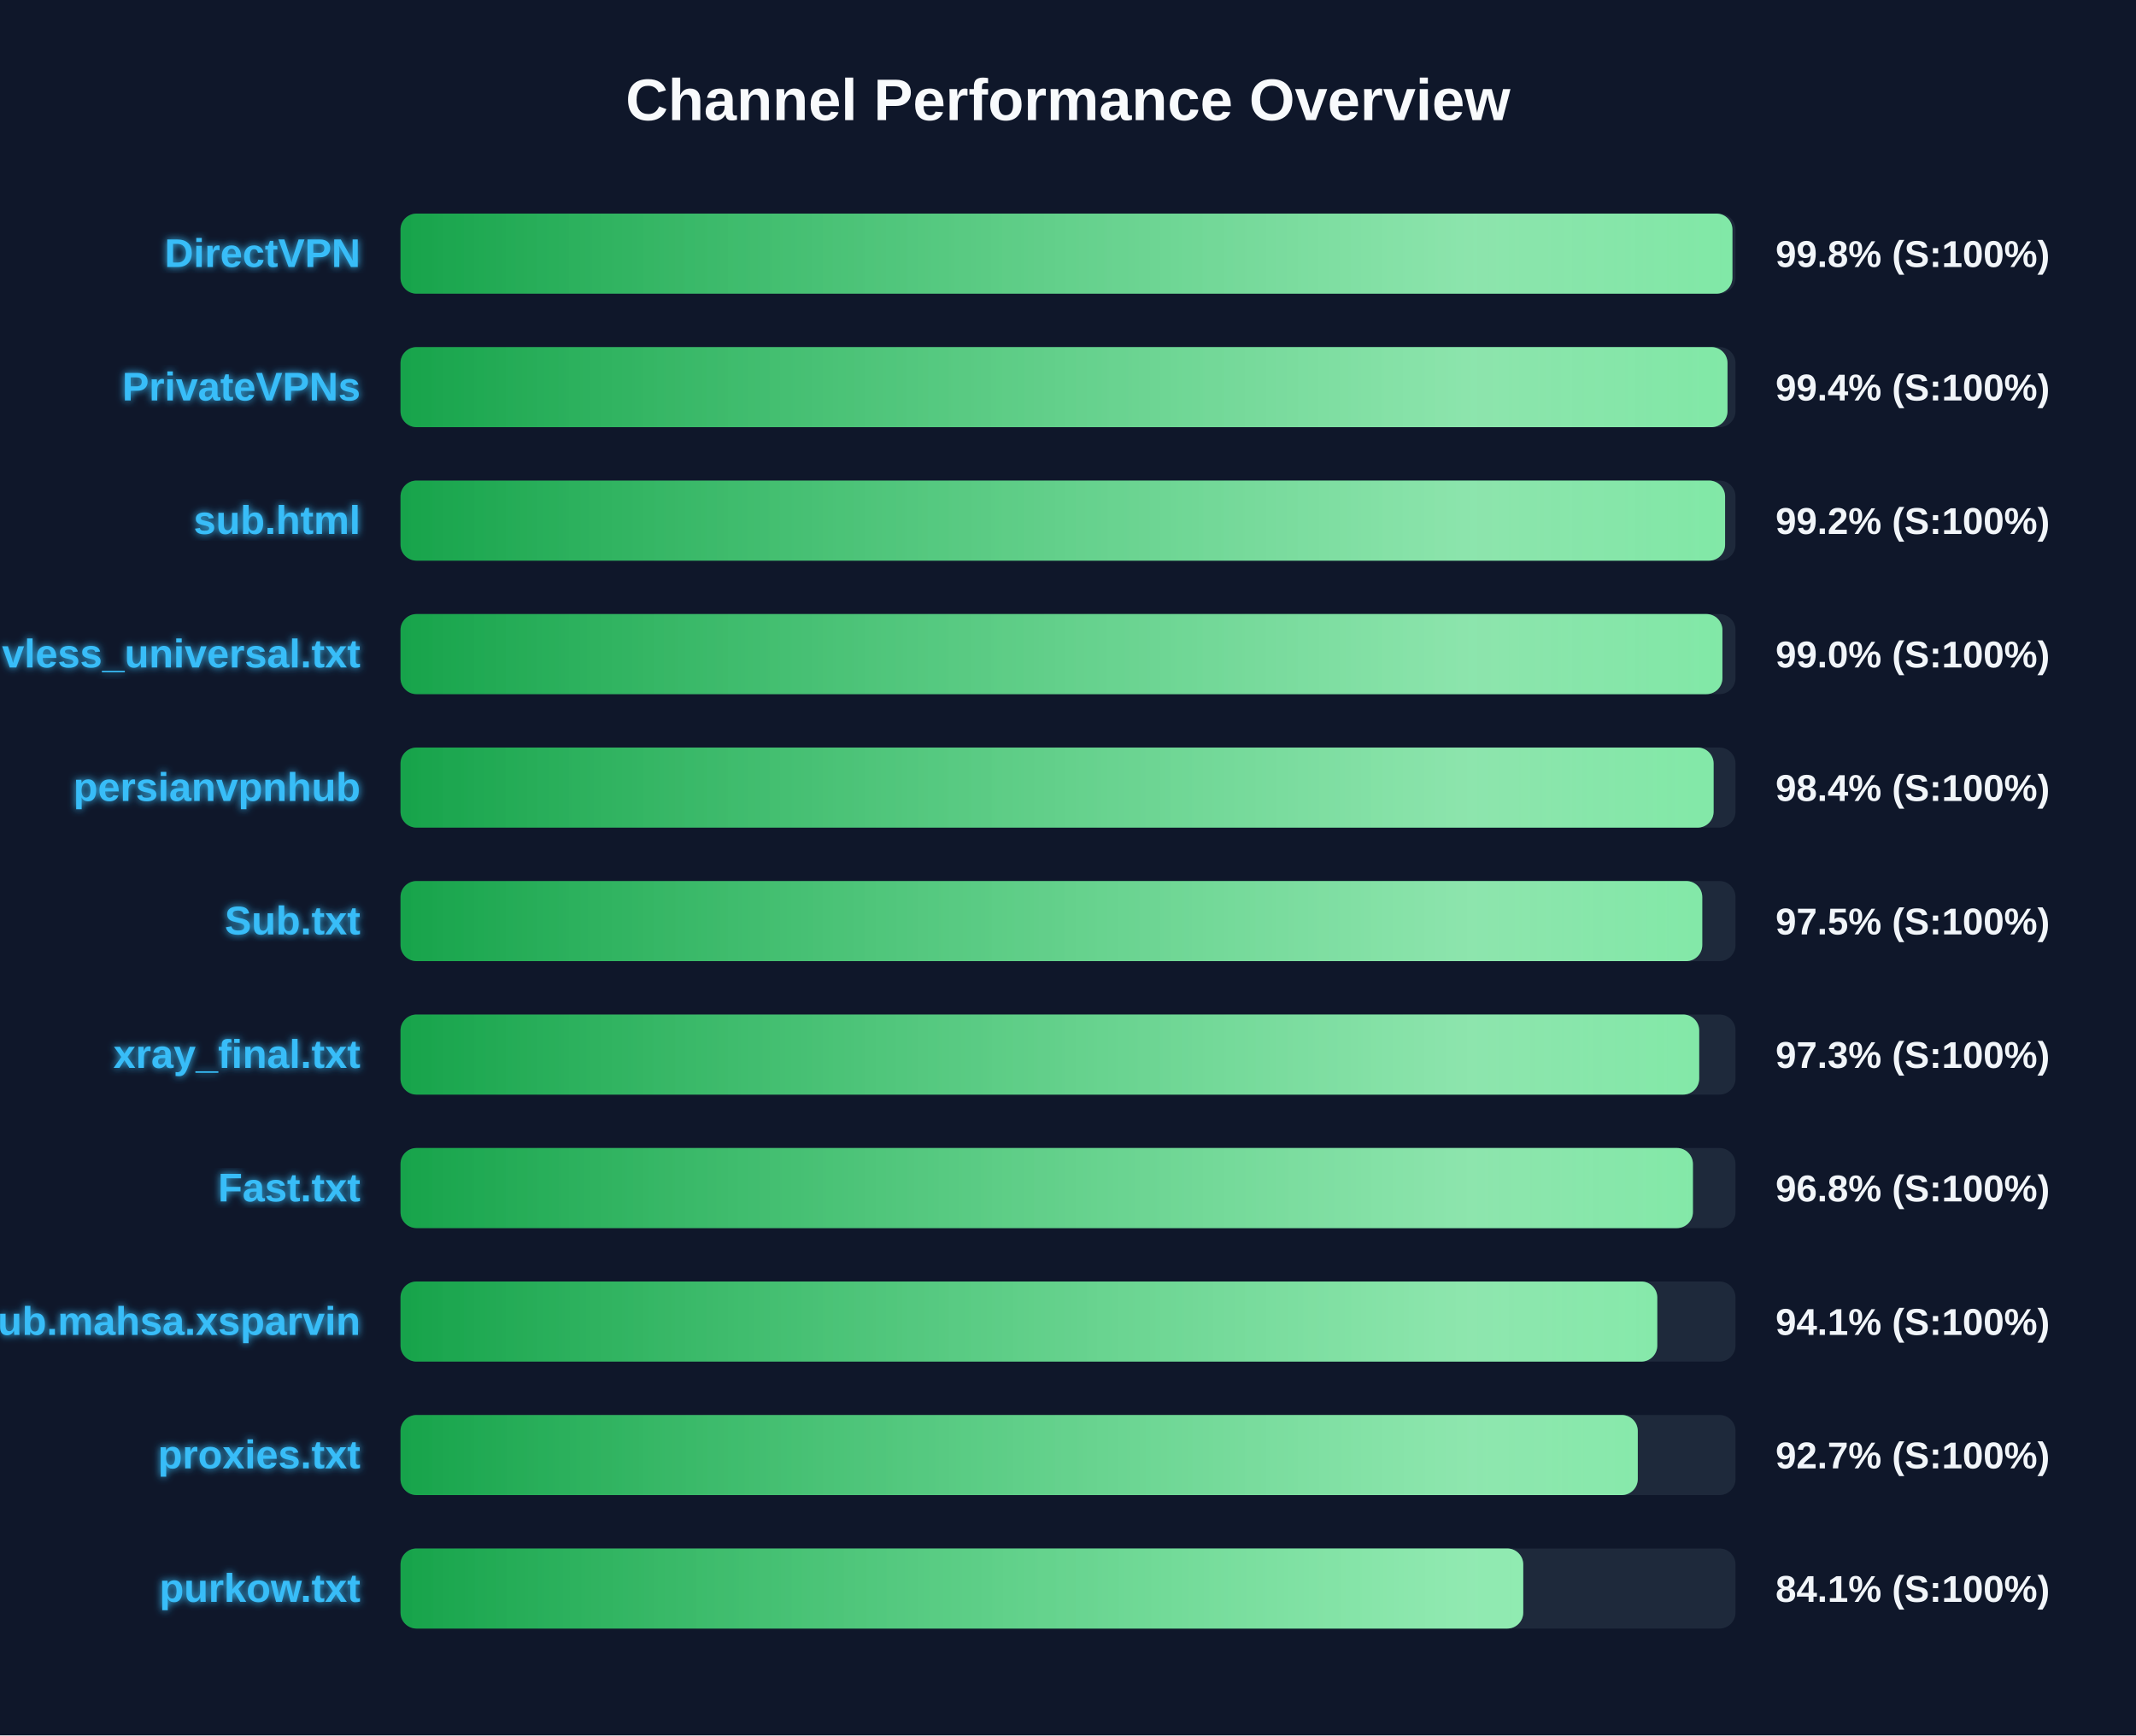
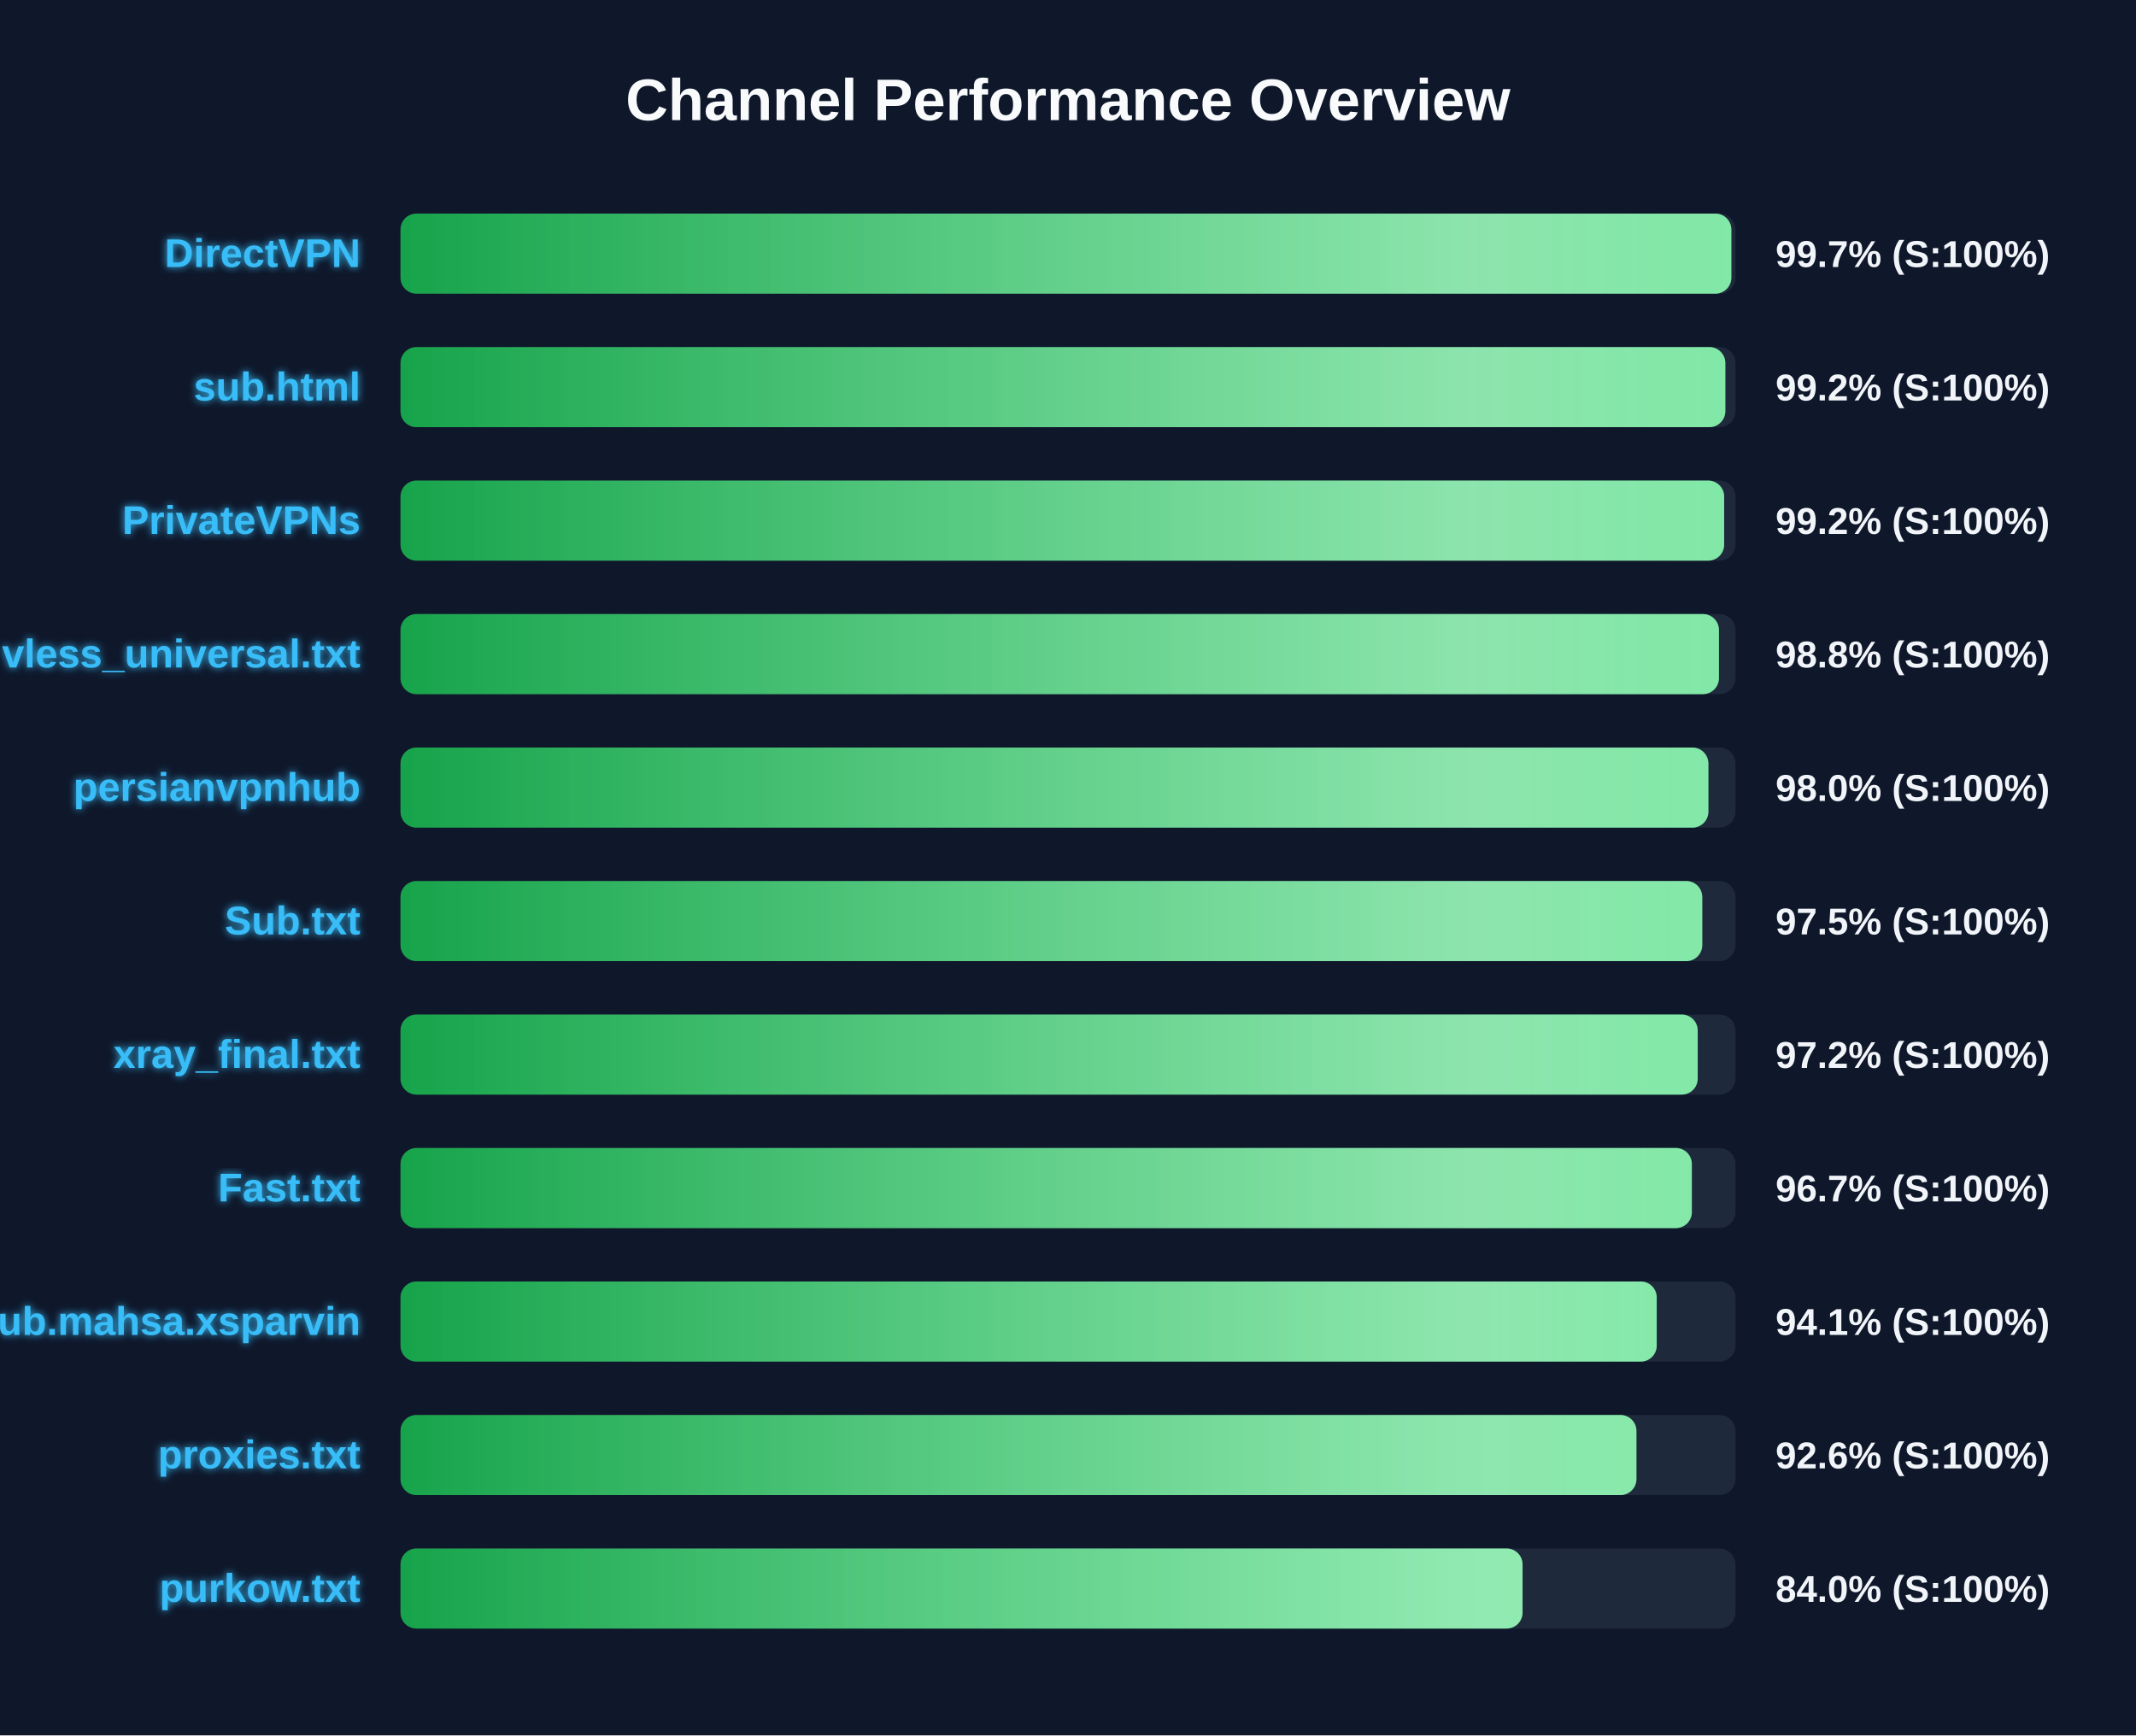
<svg xmlns="http://www.w3.org/2000/svg" width="800" height="650" version="1.1">
  <defs>
    <linearGradient id="grad-green" x1="0%" y1="0%" x2="100%" y2="0%">
      <stop offset="0%" stop-color="#16a34a" />
      <stop offset="100%" stop-color="#4ade80" />
    </linearGradient>
    <linearGradient id="grad-yellow" x1="0%" y1="0%" x2="100%" y2="0%">
      <stop offset="0%" stop-color="#ca8a04" />
      <stop offset="100%" stop-color="#fde047" />
    </linearGradient>
    <linearGradient id="grad-red" x1="0%" y1="0%" x2="100%" y2="0%">
      <stop offset="0%" stop-color="#dc2626" />
      <stop offset="100%" stop-color="#f87171" />
    </linearGradient>
    <linearGradient id="shimmer" x1="0%" y1="0%" x2="100%" y2="0%">
      <stop offset="0%" stop-color="rgba(255,255,255,0)" />
      <stop offset="50%" stop-color="rgba(255,255,255,0.4)" />
      <stop offset="100%" stop-color="rgba(255,255,255,0)" />
    </linearGradient>
    <filter id="glow" x="-20%" y="-20%" width="140%" height="140%">
      <feGaussianBlur stdDeviation="1.5" result="blur" />
      <feComposite in="SourceGraphic" in2="blur" operator="over" />
    </filter>
  </defs>
  <style>
        .bg-rect { fill: #0f172a; }
        .title { font: bold 22px 'Segoe UI', Arial, sans-serif; fill: #f8fafc; }
        .row { font: bold 15px 'Segoe UI', Arial, sans-serif; fill: #38bdf8; filter: url(#glow); }
        .score { font: bold 14px 'Segoe UI', Arial, sans-serif; fill: #f1f5f9; }
        @keyframes shimmer-anim {
            0% { transform: translateX(-100%); }
            100% { transform: translateX(200%); }
        }
        .shimmer-rect {
            animation: shimmer-anim 2.5s infinite linear;
        }
    </style>
  <rect width="100%" height="100%" class="bg-rect" />
  <text x="400" y="45" text-anchor="middle" class="title">Channel Performance Overview</text>
  <rect x="150" y="80" width="500" height="30" fill="#1e293b" rx="6" />
  <clipPath id="clip-0">
-     <rect x="150" y="80" width="498.85" height="30" rx="6" />
+     <rect x="150" y="80" width="498.45" height="30" rx="6" />
  </clipPath>
-   <rect x="150" y="80" width="498.85" height="30" fill="url(#grad-green)" rx="6" />
+   <rect x="150" y="80" width="498.45" height="30" fill="url(#grad-green)" rx="6" />
  <g clip-path="url(#clip-0)">
    <rect x="150" y="80" width="100%" height="30" fill="url(#shimmer)" class="shimmer-rect" />
  </g>
  <text x="135" y="100" text-anchor="end" class="row">DirectVPN</text>
-   <text x="665" y="100" text-anchor="start" class="score">99.8% (S:100%)</text>
+   <text x="665" y="100" text-anchor="start" class="score">99.7% (S:100%)</text>
  <rect x="150" y="130" width="500" height="30" fill="#1e293b" rx="6" />
  <clipPath id="clip-1">
-     <rect x="150" y="130" width="497.0" height="30" rx="6" />
+     <rect x="150" y="130" width="496.2" height="30" rx="6" />
  </clipPath>
-   <rect x="150" y="130" width="497.0" height="30" fill="url(#grad-green)" rx="6" />
+   <rect x="150" y="130" width="496.2" height="30" fill="url(#grad-green)" rx="6" />
  <g clip-path="url(#clip-1)">
    <rect x="150" y="130" width="100%" height="30" fill="url(#shimmer)" class="shimmer-rect" />
  </g>
-   <text x="135" y="150" text-anchor="end" class="row">PrivateVPNs</text>
-   <text x="665" y="150" text-anchor="start" class="score">99.4% (S:100%)</text>
+   <text x="135" y="150" text-anchor="end" class="row">sub.html</text>
+   <text x="665" y="150" text-anchor="start" class="score">99.2% (S:100%)</text>
  <rect x="150" y="180" width="500" height="30" fill="#1e293b" rx="6" />
  <clipPath id="clip-2">
-     <rect x="150" y="180" width="496.1" height="30" rx="6" />
+     <rect x="150" y="180" width="495.75" height="30" rx="6" />
  </clipPath>
-   <rect x="150" y="180" width="496.1" height="30" fill="url(#grad-green)" rx="6" />
+   <rect x="150" y="180" width="495.75" height="30" fill="url(#grad-green)" rx="6" />
  <g clip-path="url(#clip-2)">
    <rect x="150" y="180" width="100%" height="30" fill="url(#shimmer)" class="shimmer-rect" />
  </g>
-   <text x="135" y="200" text-anchor="end" class="row">sub.html</text>
+   <text x="135" y="200" text-anchor="end" class="row">PrivateVPNs</text>
  <text x="665" y="200" text-anchor="start" class="score">99.2% (S:100%)</text>
  <rect x="150" y="230" width="500" height="30" fill="#1e293b" rx="6" />
  <clipPath id="clip-3">
-     <rect x="150" y="230" width="495.1" height="30" rx="6" />
+     <rect x="150" y="230" width="493.8" height="30" rx="6" />
  </clipPath>
-   <rect x="150" y="230" width="495.1" height="30" fill="url(#grad-green)" rx="6" />
+   <rect x="150" y="230" width="493.8" height="30" fill="url(#grad-green)" rx="6" />
  <g clip-path="url(#clip-3)">
    <rect x="150" y="230" width="100%" height="30" fill="url(#shimmer)" class="shimmer-rect" />
  </g>
  <text x="135" y="250" text-anchor="end" class="row">vless_universal.txt</text>
-   <text x="665" y="250" text-anchor="start" class="score">99.0% (S:100%)</text>
+   <text x="665" y="250" text-anchor="start" class="score">98.8% (S:100%)</text>
  <rect x="150" y="280" width="500" height="30" fill="#1e293b" rx="6" />
  <clipPath id="clip-4">
-     <rect x="150" y="280" width="491.8" height="30" rx="6" />
+     <rect x="150" y="280" width="489.85" height="30" rx="6" />
  </clipPath>
-   <rect x="150" y="280" width="491.8" height="30" fill="url(#grad-green)" rx="6" />
+   <rect x="150" y="280" width="489.85" height="30" fill="url(#grad-green)" rx="6" />
  <g clip-path="url(#clip-4)">
    <rect x="150" y="280" width="100%" height="30" fill="url(#shimmer)" class="shimmer-rect" />
  </g>
  <text x="135" y="300" text-anchor="end" class="row">persianvpnhub</text>
-   <text x="665" y="300" text-anchor="start" class="score">98.4% (S:100%)</text>
+   <text x="665" y="300" text-anchor="start" class="score">98.0% (S:100%)</text>
  <rect x="150" y="330" width="500" height="30" fill="#1e293b" rx="6" />
  <clipPath id="clip-5">
    <rect x="150" y="330" width="487.55" height="30" rx="6" />
  </clipPath>
  <rect x="150" y="330" width="487.55" height="30" fill="url(#grad-green)" rx="6" />
  <g clip-path="url(#clip-5)">
    <rect x="150" y="330" width="100%" height="30" fill="url(#shimmer)" class="shimmer-rect" />
  </g>
  <text x="135" y="350" text-anchor="end" class="row">Sub.txt</text>
  <text x="665" y="350" text-anchor="start" class="score">97.5% (S:100%)</text>
  <rect x="150" y="380" width="500" height="30" fill="#1e293b" rx="6" />
  <clipPath id="clip-6">
-     <rect x="150" y="380" width="486.4" height="30" rx="6" />
+     <rect x="150" y="380" width="485.85" height="30" rx="6" />
  </clipPath>
-   <rect x="150" y="380" width="486.4" height="30" fill="url(#grad-green)" rx="6" />
+   <rect x="150" y="380" width="485.85" height="30" fill="url(#grad-green)" rx="6" />
  <g clip-path="url(#clip-6)">
    <rect x="150" y="380" width="100%" height="30" fill="url(#shimmer)" class="shimmer-rect" />
  </g>
  <text x="135" y="400" text-anchor="end" class="row">xray_final.txt</text>
-   <text x="665" y="400" text-anchor="start" class="score">97.3% (S:100%)</text>
+   <text x="665" y="400" text-anchor="start" class="score">97.2% (S:100%)</text>
  <rect x="150" y="430" width="500" height="30" fill="#1e293b" rx="6" />
  <clipPath id="clip-7">
-     <rect x="150" y="430" width="484.05" height="30" rx="6" />
+     <rect x="150" y="430" width="483.65" height="30" rx="6" />
  </clipPath>
-   <rect x="150" y="430" width="484.05" height="30" fill="url(#grad-green)" rx="6" />
+   <rect x="150" y="430" width="483.65" height="30" fill="url(#grad-green)" rx="6" />
  <g clip-path="url(#clip-7)">
    <rect x="150" y="430" width="100%" height="30" fill="url(#shimmer)" class="shimmer-rect" />
  </g>
  <text x="135" y="450" text-anchor="end" class="row">Fast.txt</text>
-   <text x="665" y="450" text-anchor="start" class="score">96.8% (S:100%)</text>
+   <text x="665" y="450" text-anchor="start" class="score">96.7% (S:100%)</text>
  <rect x="150" y="480" width="500" height="30" fill="#1e293b" rx="6" />
  <clipPath id="clip-8">
-     <rect x="150" y="480" width="470.7" height="30" rx="6" />
+     <rect x="150" y="480" width="470.5" height="30" rx="6" />
  </clipPath>
-   <rect x="150" y="480" width="470.7" height="30" fill="url(#grad-green)" rx="6" />
+   <rect x="150" y="480" width="470.5" height="30" fill="url(#grad-green)" rx="6" />
  <g clip-path="url(#clip-8)">
    <rect x="150" y="480" width="100%" height="30" fill="url(#shimmer)" class="shimmer-rect" />
  </g>
  <text x="135" y="500" text-anchor="end" class="row">Sub.mahsa.xsparvin</text>
  <text x="665" y="500" text-anchor="start" class="score">94.1% (S:100%)</text>
  <rect x="150" y="530" width="500" height="30" fill="#1e293b" rx="6" />
  <clipPath id="clip-9">
-     <rect x="150" y="530" width="463.4" height="30" rx="6" />
+     <rect x="150" y="530" width="462.9" height="30" rx="6" />
  </clipPath>
-   <rect x="150" y="530" width="463.4" height="30" fill="url(#grad-green)" rx="6" />
+   <rect x="150" y="530" width="462.9" height="30" fill="url(#grad-green)" rx="6" />
  <g clip-path="url(#clip-9)">
    <rect x="150" y="530" width="100%" height="30" fill="url(#shimmer)" class="shimmer-rect" />
  </g>
  <text x="135" y="550" text-anchor="end" class="row">proxies.txt</text>
-   <text x="665" y="550" text-anchor="start" class="score">92.7% (S:100%)</text>
+   <text x="665" y="550" text-anchor="start" class="score">92.6% (S:100%)</text>
  <rect x="150" y="580" width="500" height="30" fill="#1e293b" rx="6" />
  <clipPath id="clip-10">
-     <rect x="150" y="580" width="420.5" height="30" rx="6" />
+     <rect x="150" y="580" width="420.25" height="30" rx="6" />
  </clipPath>
-   <rect x="150" y="580" width="420.5" height="30" fill="url(#grad-green)" rx="6" />
+   <rect x="150" y="580" width="420.25" height="30" fill="url(#grad-green)" rx="6" />
  <g clip-path="url(#clip-10)">
    <rect x="150" y="580" width="100%" height="30" fill="url(#shimmer)" class="shimmer-rect" />
  </g>
  <text x="135" y="600" text-anchor="end" class="row">purkow.txt</text>
-   <text x="665" y="600" text-anchor="start" class="score">84.1% (S:100%)</text>
+   <text x="665" y="600" text-anchor="start" class="score">84.0% (S:100%)</text>
</svg>
